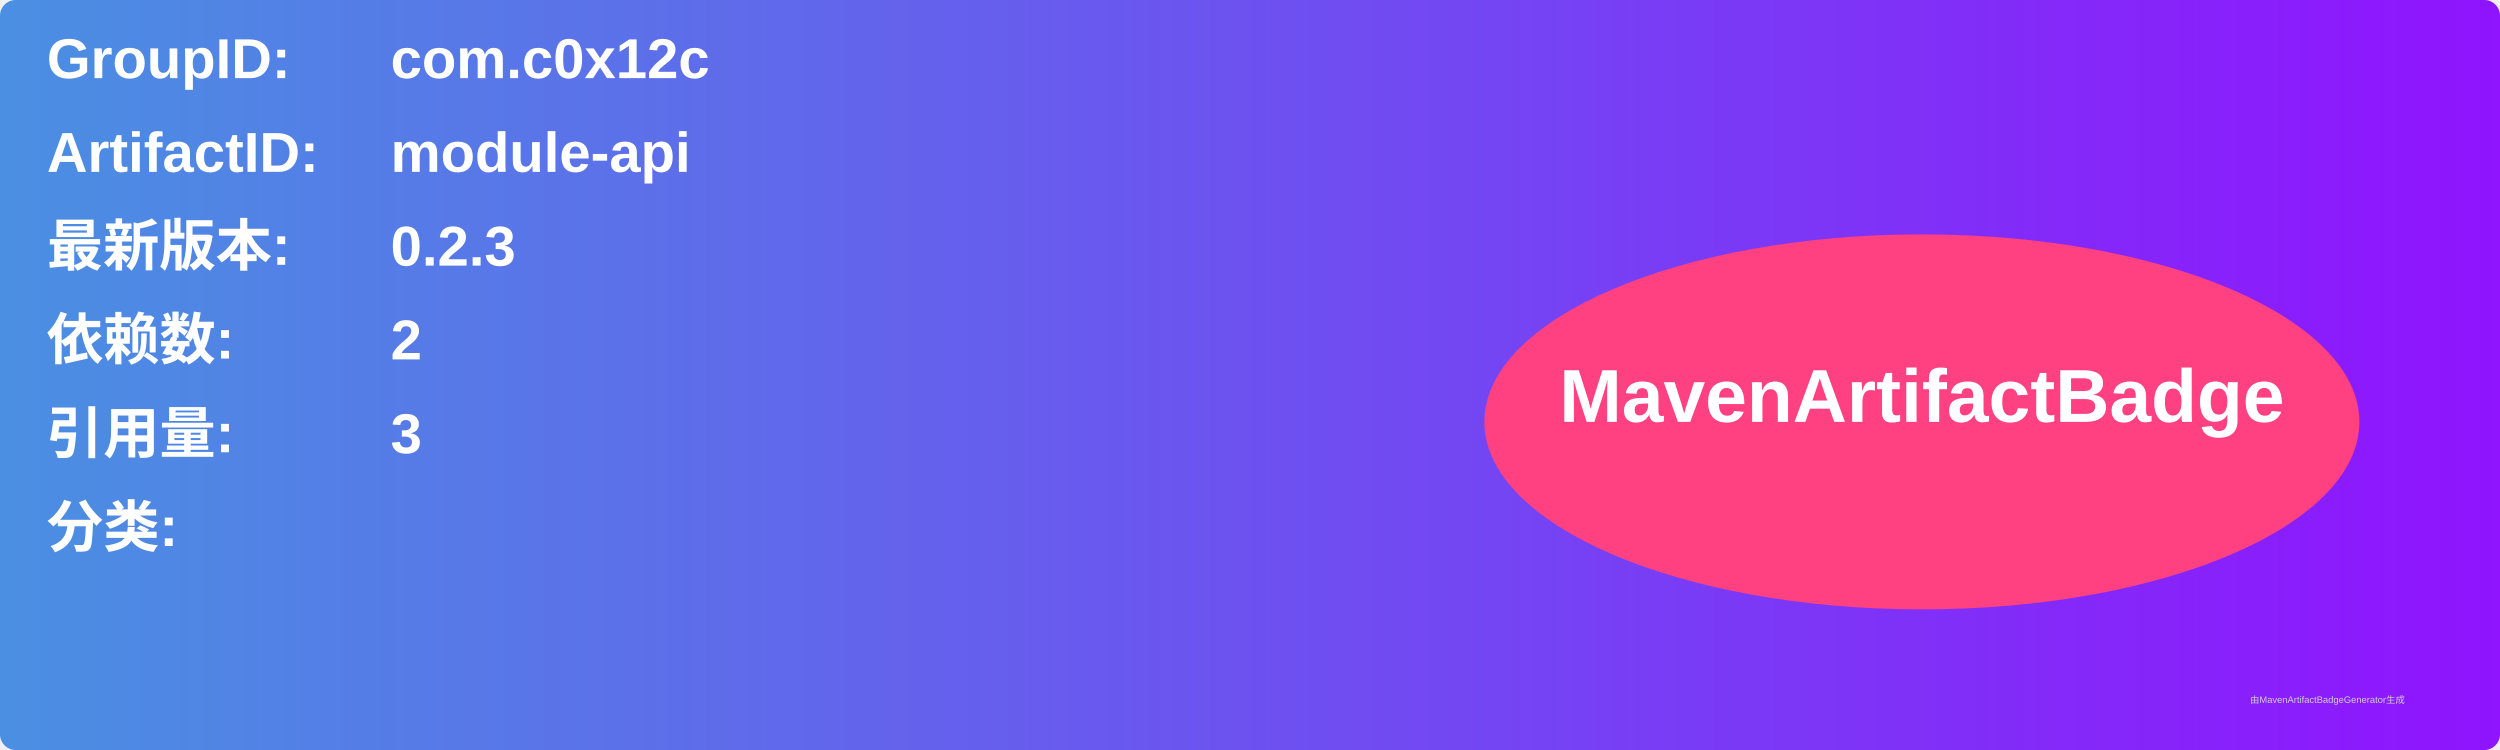
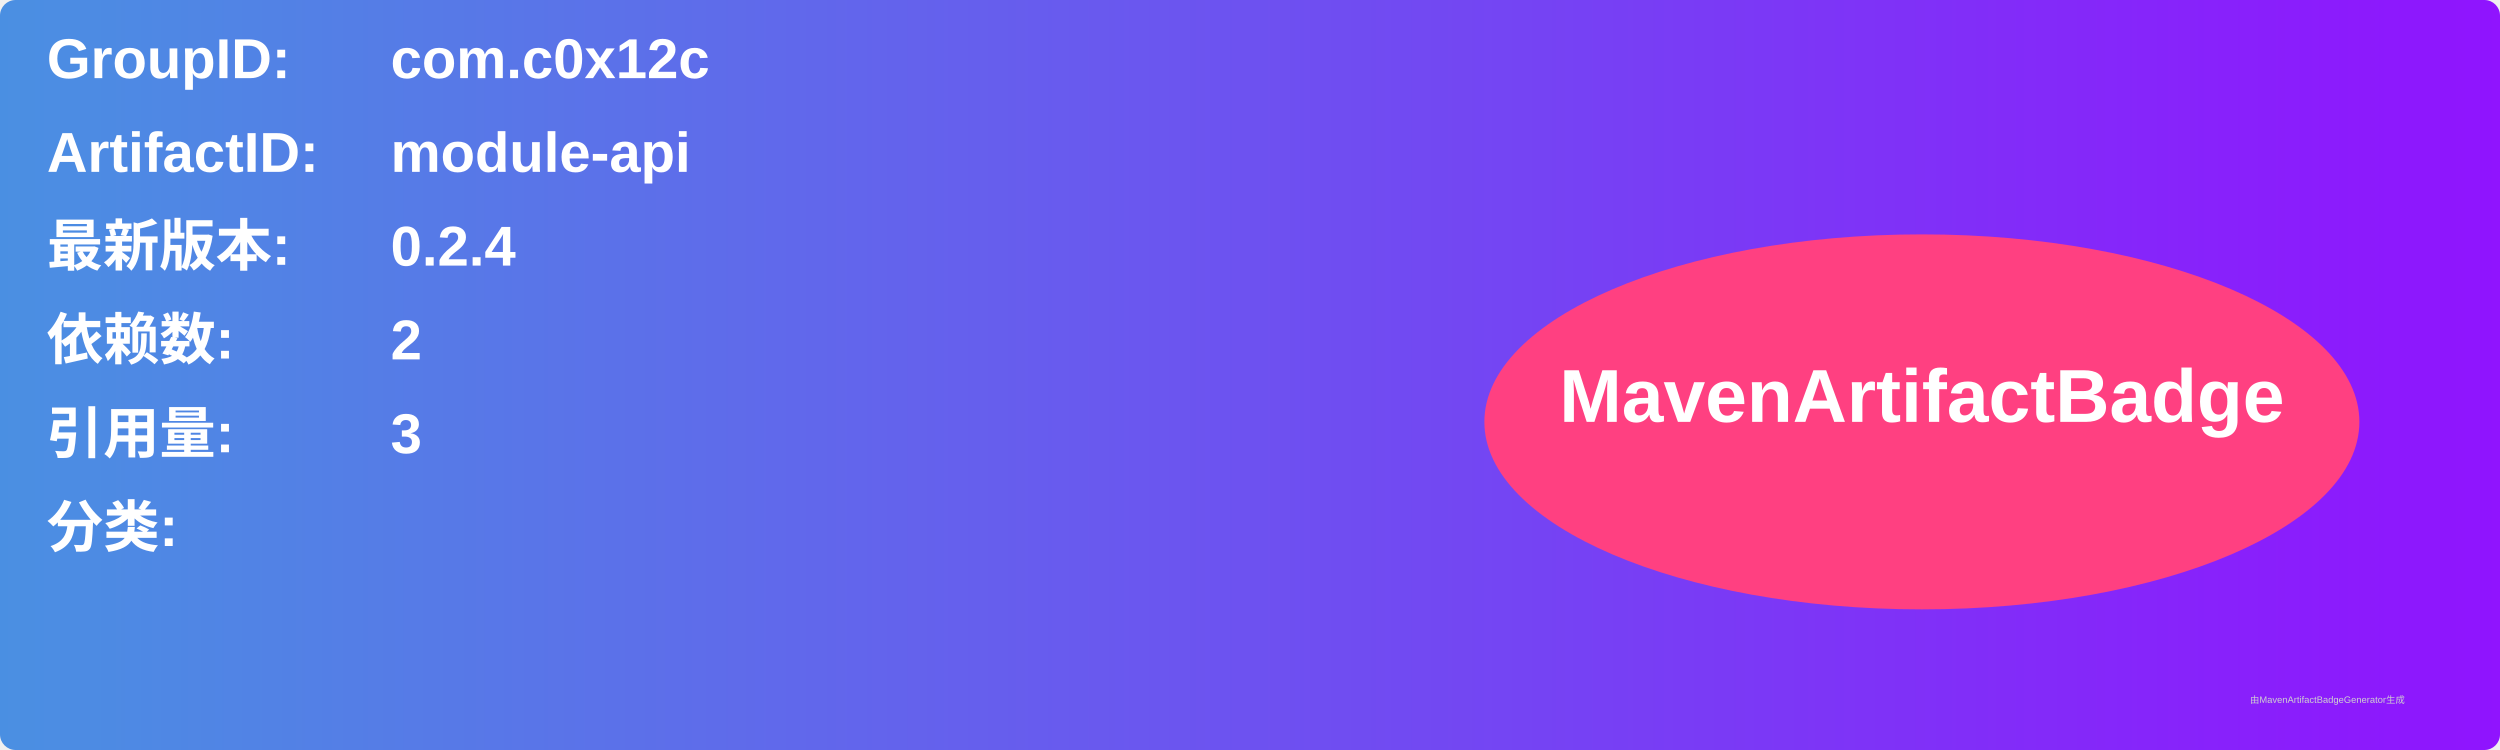
<svg xmlns="http://www.w3.org/2000/svg" width="800" height="240" viewBox="0 0 800 240">
  <linearGradient id="grad" x1="0%" y1="0%" x2="100%" y2="0%">
    <stop offset="0%" stop-color="#4a90e2" />
    <stop offset="100%" stop-color="#9013fe" />
  </linearGradient>
  <rect width="100%" height="100%" rx="5" ry="5" fill="url(#grad)" />
  <g transform="translate(15, 15)">
    <text x="0" y="10" font-family="Arial" font-size="18" fill="white" font-weight="bold" width="260">GroupID:</text>
    <text x="110" y="10" font-family="Arial" font-size="18" fill="white" font-weight="bold" width="460">com.c0x12c</text>
    <text x="0" y="40" font-family="Arial" font-size="18" fill="white" font-weight="bold" width="260">ArtifactID:</text>
    <text x="110" y="40" font-family="Arial" font-size="18" fill="white" font-weight="bold" width="460">module-api</text>
    <text x="0" y="70" font-family="Arial" font-size="18" fill="white" font-weight="bold">最新版本:</text>
    <text x="110" y="70" font-family="Arial" font-size="18" fill="white" font-weight="bold">
-       <tspan font-weight="bold">0.2.3</tspan>
+       <tspan font-weight="bold">0.2.4</tspan>
    </text>
    <text x="0" y="100" font-family="Arial" font-size="18" fill="white" font-weight="bold">依赖数: </text>
    <text x="110" y="100" font-family="Arial" font-size="18" fill="white">
      <tspan font-weight="bold">2</tspan>
    </text>
    <text x="0" y="130" font-family="Arial" font-size="18" fill="white" font-weight="bold">引用量: </text>
    <text x="110" y="130" font-family="Arial" font-size="18" fill="white">
      <tspan font-weight="bold">3</tspan>
    </text>
    <text x="0" y="160" font-family="Arial" font-size="18" fill="white" font-weight="bold">分类:</text>
    <text x="10" y="190" font-family="Arial" font-size="10" fill="white">
      <tspan font-weight="bold" />
    </text>
    <ellipse cx="600" cy="120" rx="140" ry="60" fill="#ff4081" />
    <text x="600" y="120" text-anchor="middle" font-family="Arial" font-size="24" fill="white" font-weight="bold">MavenArtifactBadge</text>
  </g>
  <text x="720" y="225" font-family="Arial" font-size="3" fill="#d0d0d0">由MavenArtifactBadgeGenerator生成</text>
</svg>
